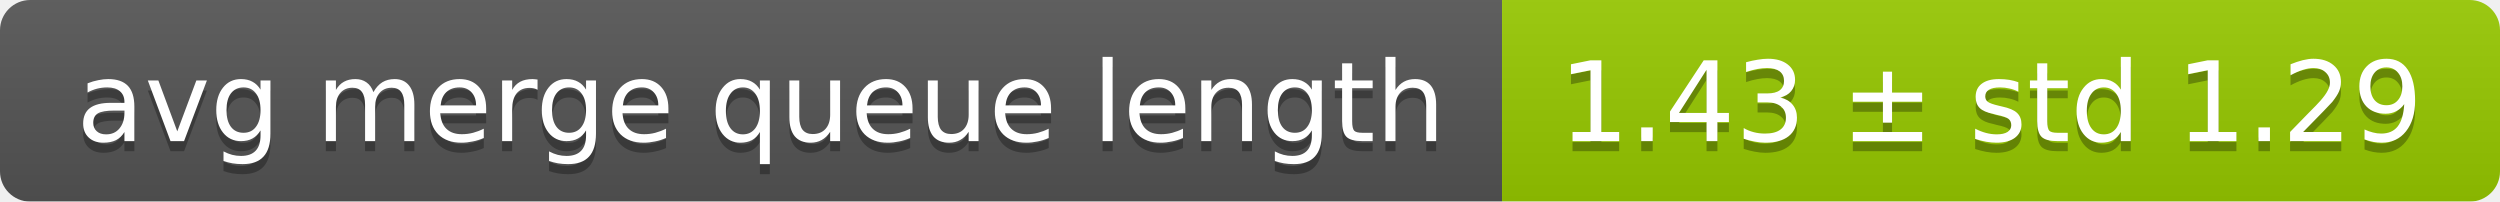
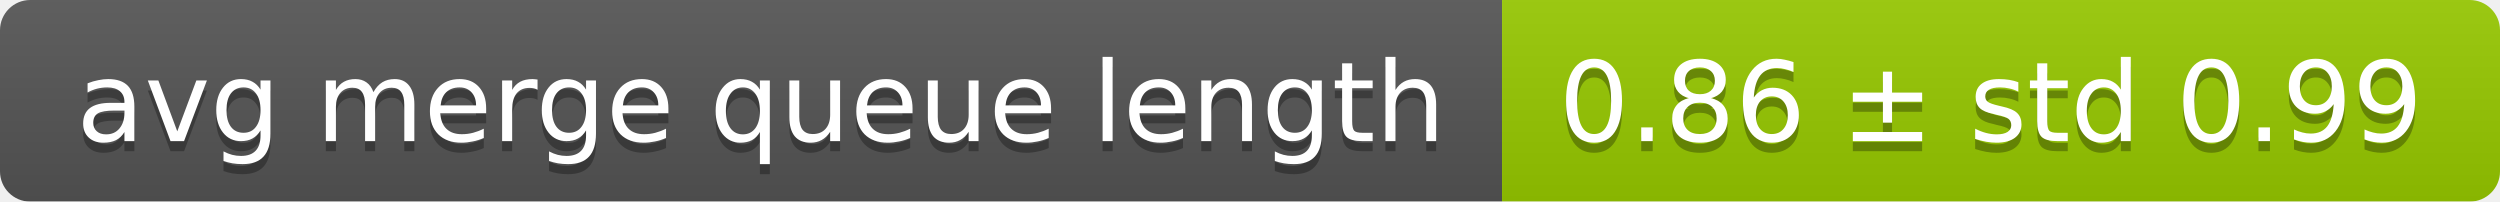
<svg xmlns="http://www.w3.org/2000/svg" width="248" height="20">
  <linearGradient id="smooth" x2="0" y2="100%">
    <stop offset="0" stop-color="#bbb" stop-opacity=".1" />
    <stop offset="1" stop-opacity=".1" />
  </linearGradient>
  <mask id="round">
    <rect width="248" height="20" rx="3" fill="#fff" />
  </mask>
  <g mask="url(#round)">
    <rect width="149" height="20" fill="#555" />
    <rect x="149" width="99" height="20" fill="#97ca00" />
    <rect width="248" height="20" fill="url(#smooth)" />
  </g>
  <g fill="#fff" text-anchor="middle" font-family="DejaVu Sans,Verdana,Geneva,sans-serif" font-size="11">
    <text x="75.5" y="15" fill="#010101" fill-opacity=".3">avg merge queue length</text>
    <text x="75.5" y="14">avg merge queue length</text>
-     <text x="197.5" y="15" fill="#010101" fill-opacity=".3">1.43 ± std 1.29</text>
-     <text x="197.5" y="14">1.43 ± std 1.29</text>
+     <text x="197.5" y="15" fill="#010101" fill-opacity=".3">0.86 ± std 0.99</text>
+     <text x="197.5" y="14">0.86 ± std 0.99</text>
  </g>
</svg>
